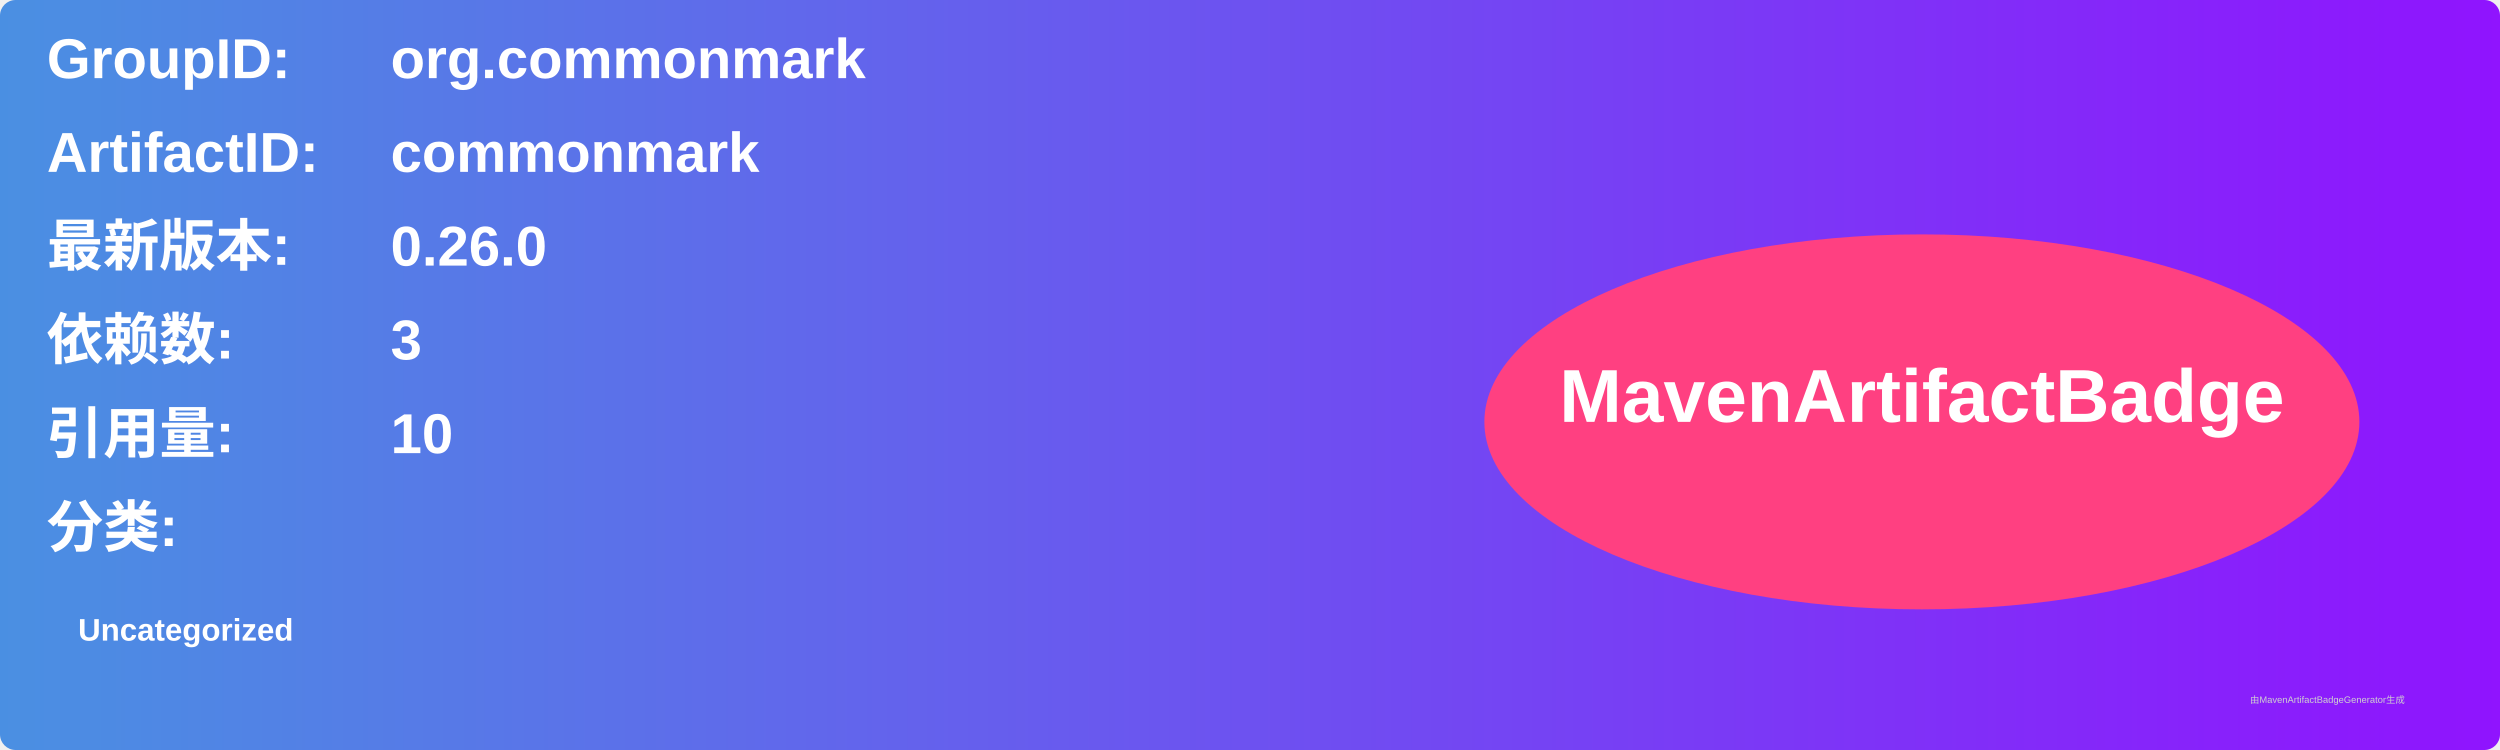
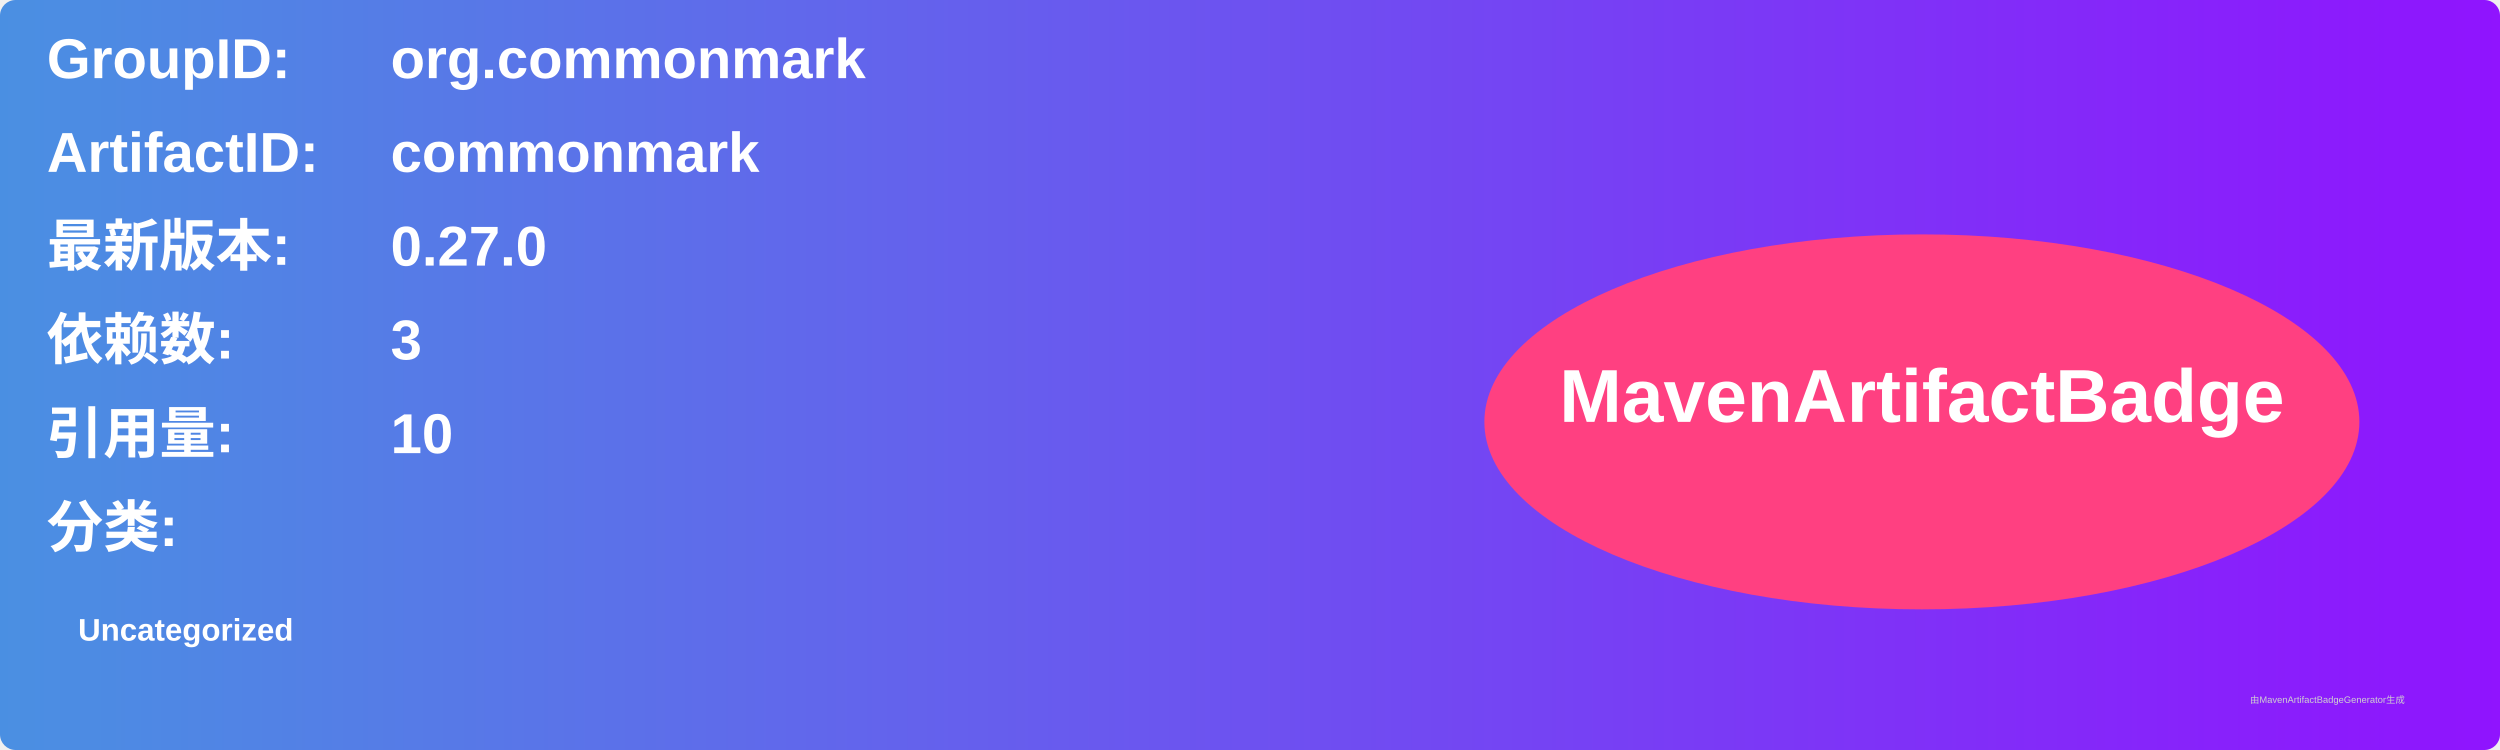
<svg xmlns="http://www.w3.org/2000/svg" width="800" height="240" viewBox="0 0 800 240">
  <linearGradient id="grad" x1="0%" y1="0%" x2="100%" y2="0%">
    <stop offset="0%" stop-color="#4a90e2" />
    <stop offset="100%" stop-color="#9013fe" />
  </linearGradient>
  <rect width="100%" height="100%" rx="5" ry="5" fill="url(#grad)" />
  <g transform="translate(15, 15)">
    <text x="0" y="10" font-family="Arial" font-size="18" fill="white" font-weight="bold" width="260">GroupID:</text>
    <text x="110" y="10" font-family="Arial" font-size="18" fill="white" font-weight="bold" width="460">org.commonmark</text>
    <text x="0" y="40" font-family="Arial" font-size="18" fill="white" font-weight="bold" width="260">ArtifactID:</text>
    <text x="110" y="40" font-family="Arial" font-size="18" fill="white" font-weight="bold" width="460">commonmark</text>
    <text x="0" y="70" font-family="Arial" font-size="18" fill="white" font-weight="bold">最新版本:</text>
    <text x="110" y="70" font-family="Arial" font-size="18" fill="white" font-weight="bold">
-       <tspan font-weight="bold">0.26.0</tspan>
+       <tspan font-weight="bold">0.27.0</tspan>
    </text>
    <text x="0" y="100" font-family="Arial" font-size="18" fill="white" font-weight="bold">依赖数: </text>
    <text x="110" y="100" font-family="Arial" font-size="18" fill="white">
      <tspan font-weight="bold">3</tspan>
    </text>
    <text x="0" y="130" font-family="Arial" font-size="18" fill="white" font-weight="bold">引用量: </text>
    <text x="110" y="130" font-family="Arial" font-size="18" fill="white">
      <tspan font-weight="bold">10</tspan>
    </text>
    <text x="0" y="160" font-family="Arial" font-size="18" fill="white" font-weight="bold">分类:</text>
    <text x="10" y="190" font-family="Arial" font-size="10" fill="white">
      <tspan font-weight="bold">Uncategorized</tspan>
    </text>
    <ellipse cx="600" cy="120" rx="140" ry="60" fill="#ff4081" />
    <text x="600" y="120" text-anchor="middle" font-family="Arial" font-size="24" fill="white" font-weight="bold">MavenArtifactBadge</text>
  </g>
  <text x="720" y="225" font-family="Arial" font-size="3" fill="#d0d0d0">由MavenArtifactBadgeGenerator生成</text>
</svg>
